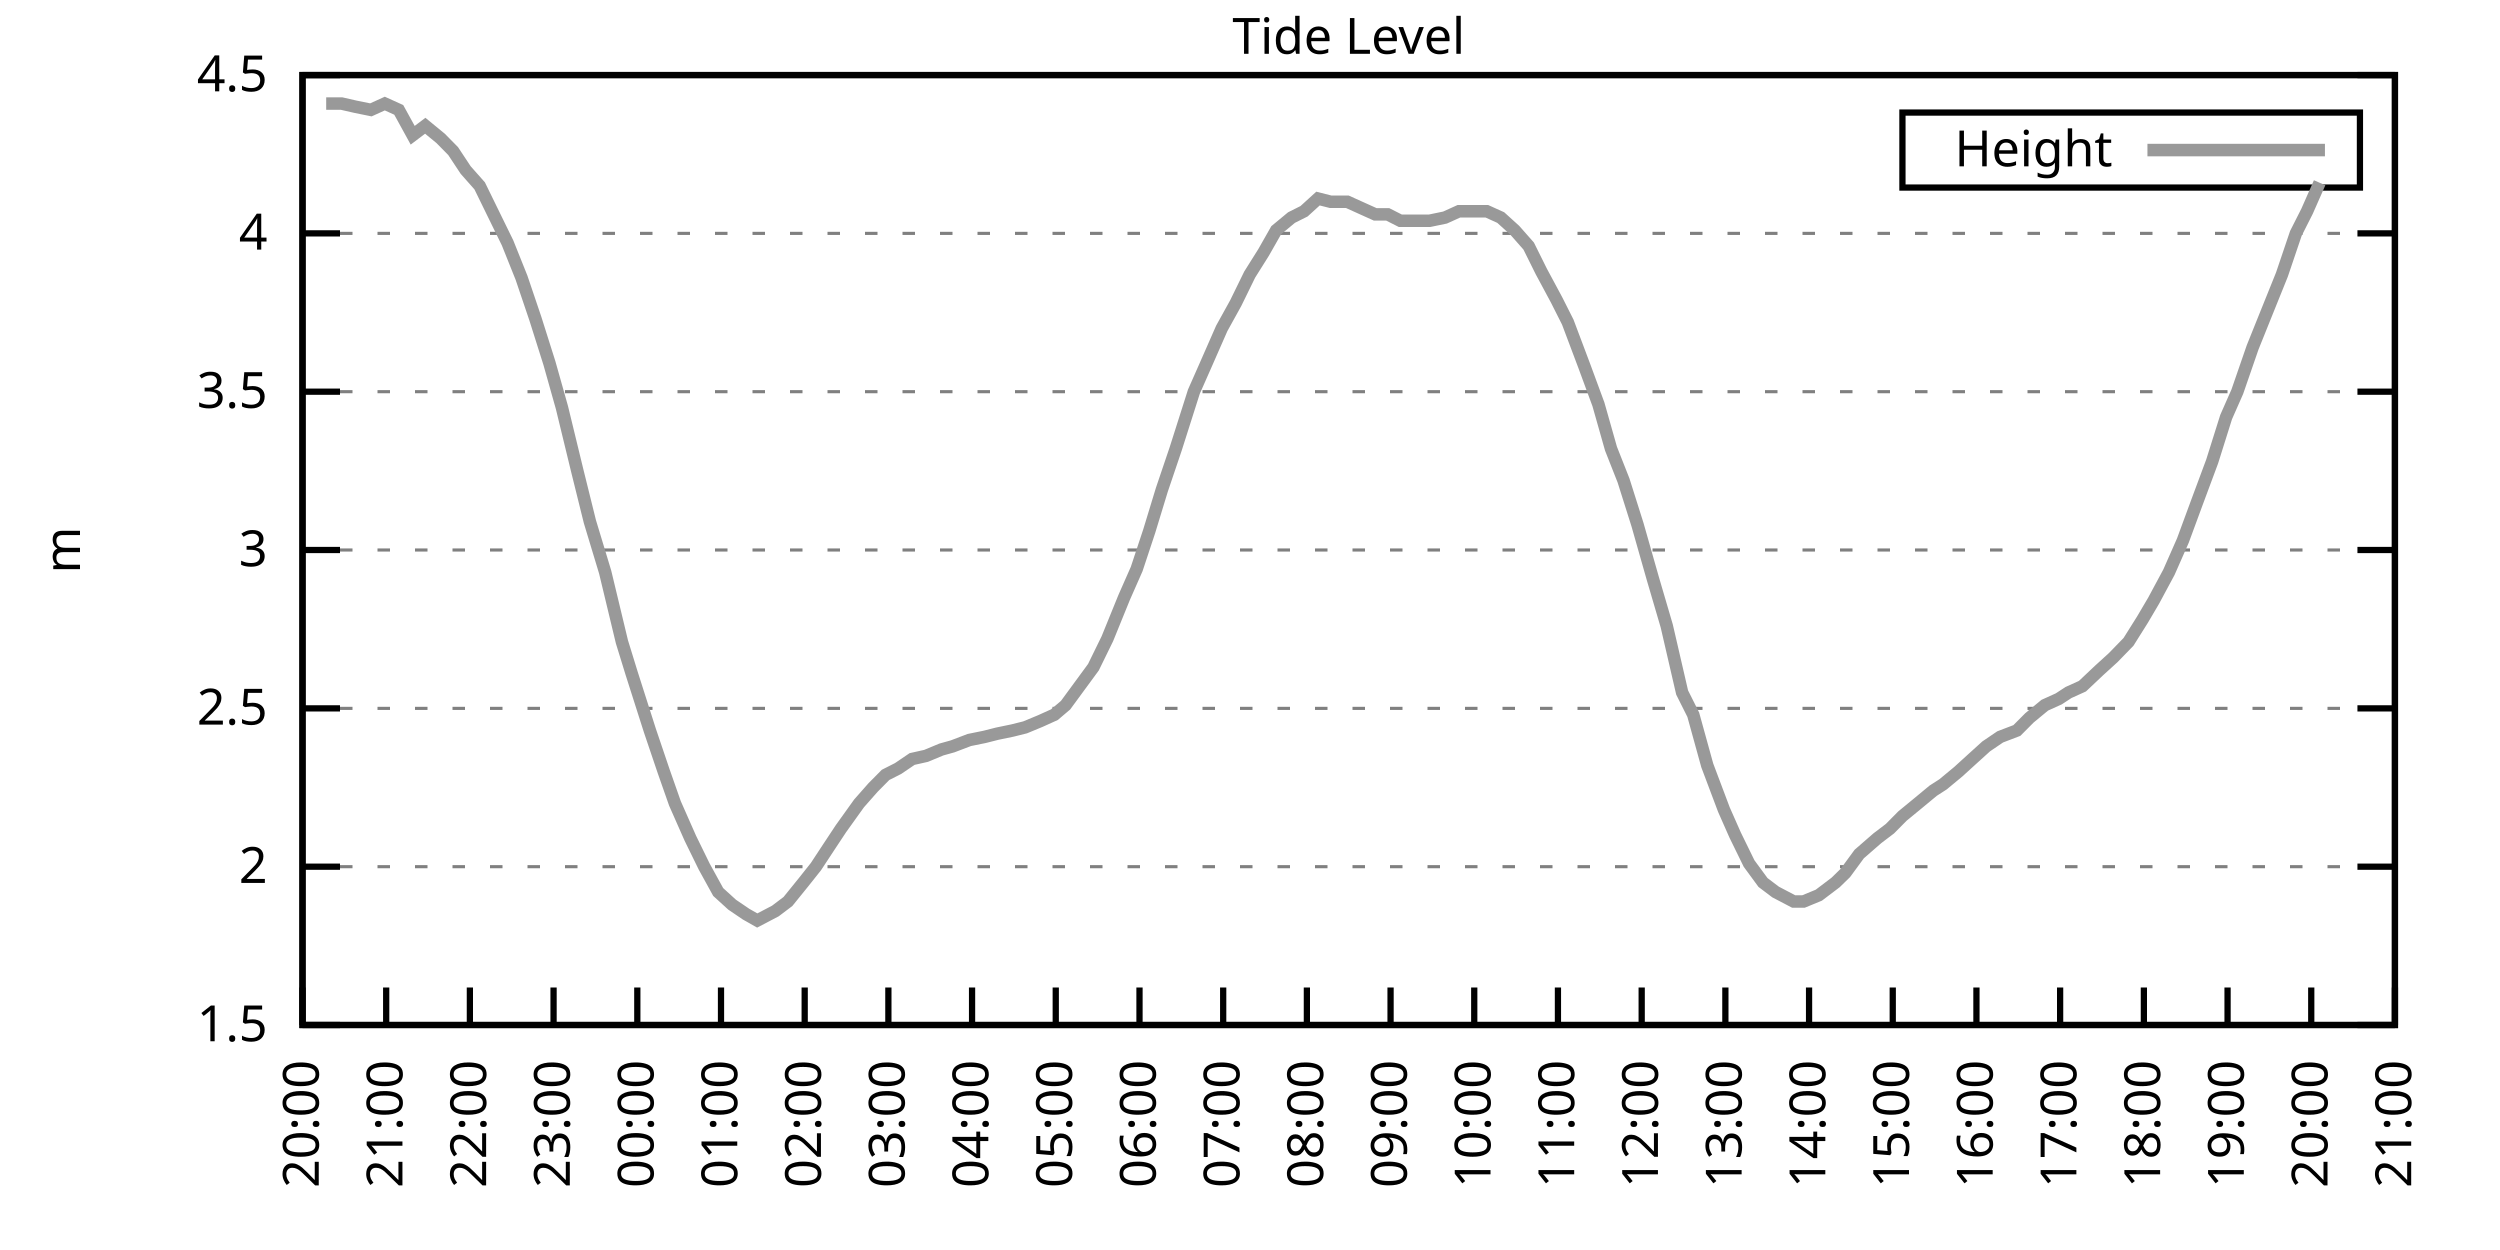
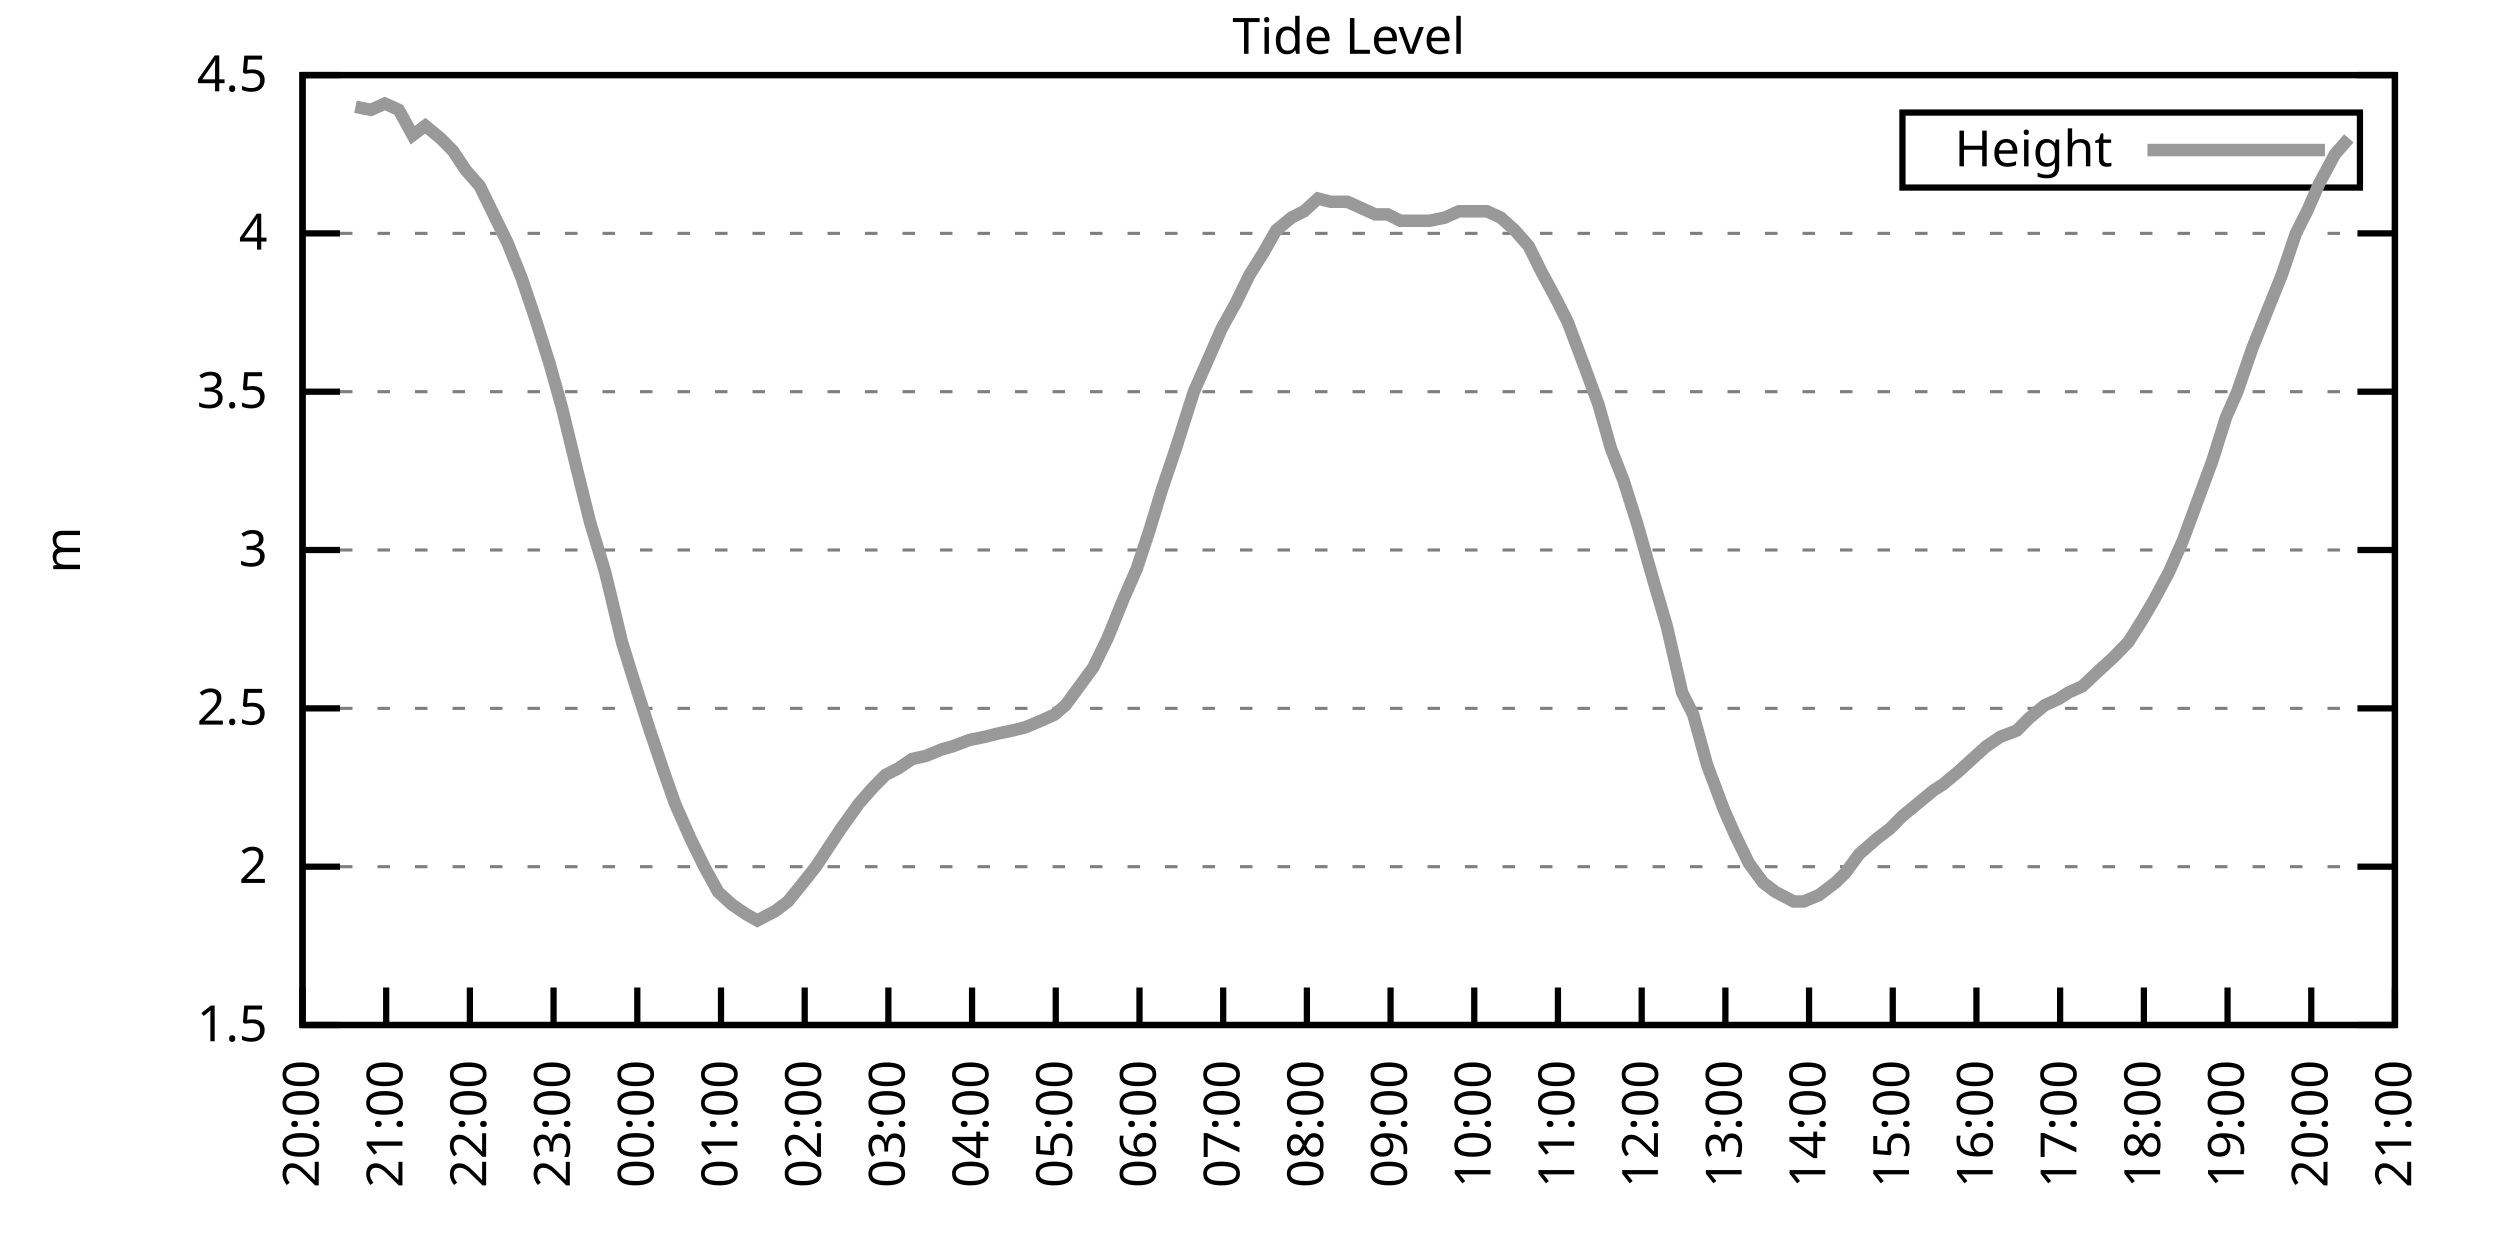
<svg xmlns="http://www.w3.org/2000/svg" xmlns:xlink="http://www.w3.org/1999/xlink" width="400" height="200" viewBox="0 0 400 200">
  <g id="gnuplot_canvas">
    <rect x="0" y="0" width="400" height="200" fill="none" />
    <defs>
      <circle id="gpDot" r="0.5" stroke-width="0.5" stroke="currentColor" />
      <path id="gpPt0" stroke-width="0.333" stroke="currentColor" d="M-1,0 h2 M0,-1 v2" />
      <path id="gpPt1" stroke-width="0.333" stroke="currentColor" d="M-1,-1 L1,1 M1,-1 L-1,1" />
      <path id="gpPt2" stroke-width="0.333" stroke="currentColor" d="M-1,0 L1,0 M0,-1 L0,1 M-1,-1 L1,1 M-1,1 L1,-1" />
      <rect id="gpPt3" stroke-width="0.333" stroke="currentColor" x="-1" y="-1" width="2" height="2" />
      <rect id="gpPt4" stroke-width="0.333" stroke="currentColor" fill="currentColor" x="-1" y="-1" width="2" height="2" />
      <circle id="gpPt5" stroke-width="0.333" stroke="currentColor" cx="0" cy="0" r="1" />
      <use xlink:href="#gpPt5" id="gpPt6" fill="currentColor" stroke="none" />
      <path id="gpPt7" stroke-width="0.333" stroke="currentColor" d="M0,-1.33 L-1.33,0.67 L1.33,0.67 z" />
      <use xlink:href="#gpPt7" id="gpPt8" fill="currentColor" stroke="none" />
      <use xlink:href="#gpPt7" id="gpPt9" stroke="currentColor" transform="rotate(180)" />
      <use xlink:href="#gpPt9" id="gpPt10" fill="currentColor" stroke="none" />
      <use xlink:href="#gpPt3" id="gpPt11" stroke="currentColor" transform="rotate(45)" />
      <use xlink:href="#gpPt11" id="gpPt12" fill="currentColor" stroke="none" />
      <path id="gpPt13" stroke-width="0.333" stroke="currentColor" d="M0,1.330 L1.265,0.411 L0.782,-1.067 L-0.782,-1.076 L-1.265,0.411 z" />
      <use xlink:href="#gpPt13" id="gpPt14" fill="currentColor" stroke="none" />
      <filter id="textbox" filterUnits="objectBoundingBox" x="0" y="0" height="1" width="1">
        <feFlood flood-color="white" flood-opacity="1" result="bgnd" />
        <feComposite in="SourceGraphic" in2="bgnd" operator="atop" />
      </filter>
      <filter id="greybox" filterUnits="objectBoundingBox" x="0" y="0" height="1" width="1">
        <feFlood flood-color="lightgrey" flood-opacity="1" result="grey" />
        <feComposite in="SourceGraphic" in2="grey" operator="atop" />
      </filter>
    </defs>
    <g fill="none" color="white" stroke="currentColor" stroke-width="1.00" stroke-linecap="butt" stroke-linejoin="miter">
</g>
    <g fill="none" color="black" stroke="currentColor" stroke-width="1.00" stroke-linecap="butt" stroke-linejoin="miter">
      <g stroke="none" shape-rendering="crispEdges">
        <polygon fill="rgb(255, 255, 255)" points="48.40,164.00 383.18,164.00 383.18,12.02 48.40,12.02 " />
      </g>
    </g>
    <g fill="none" color="black" stroke="currentColor" stroke-width="1.00" stroke-linecap="butt" stroke-linejoin="miter">
</g>
    <g fill="none" color="black" stroke="black" stroke-width="0.50" stroke-linecap="butt" stroke-linejoin="miter">
</g>
    <g fill="none" color="gray" stroke="currentColor" stroke-width="0.50" stroke-linecap="butt" stroke-linejoin="miter">
      <path stroke="gray" stroke-dasharray="2,4" class="gridline" d="M48.40,164.00 L383.19,164.00  " />
    </g>
    <g fill="none" color="gray" stroke="gray" stroke-width="1.00" stroke-linecap="butt" stroke-linejoin="miter">
</g>
    <g fill="none" color="black" stroke="currentColor" stroke-width="1.00" stroke-linecap="butt" stroke-linejoin="miter">
      <path stroke="black" d="M48.40,164.00 L54.40,164.00 M383.19,164.00 L377.19,164.00  " />
      <g transform="translate(42.80,166.60)" stroke="none" fill="black" font-family="Sans" font-size="8.00" text-anchor="end">
        <text>
          <tspan font-family="Sans"> 1.5</tspan>
        </text>
      </g>
    </g>
    <g fill="none" color="black" stroke="currentColor" stroke-width="1.00" stroke-linecap="butt" stroke-linejoin="miter">
</g>
    <g fill="none" color="black" stroke="black" stroke-width="0.50" stroke-linecap="butt" stroke-linejoin="miter">
</g>
    <g fill="none" color="gray" stroke="currentColor" stroke-width="0.50" stroke-linecap="butt" stroke-linejoin="miter">
      <path stroke="gray" stroke-dasharray="2,4" class="gridline" d="M48.40,138.67 L383.19,138.67  " />
    </g>
    <g fill="none" color="gray" stroke="gray" stroke-width="1.00" stroke-linecap="butt" stroke-linejoin="miter">
</g>
    <g fill="none" color="black" stroke="currentColor" stroke-width="1.00" stroke-linecap="butt" stroke-linejoin="miter">
      <path stroke="black" d="M48.40,138.67 L54.40,138.67 M383.19,138.67 L377.19,138.67  " />
      <g transform="translate(42.80,141.27)" stroke="none" fill="black" font-family="Sans" font-size="8.00" text-anchor="end">
        <text>
          <tspan font-family="Sans"> 2</tspan>
        </text>
      </g>
    </g>
    <g fill="none" color="black" stroke="currentColor" stroke-width="1.00" stroke-linecap="butt" stroke-linejoin="miter">
</g>
    <g fill="none" color="black" stroke="black" stroke-width="0.50" stroke-linecap="butt" stroke-linejoin="miter">
</g>
    <g fill="none" color="gray" stroke="currentColor" stroke-width="0.50" stroke-linecap="butt" stroke-linejoin="miter">
      <path stroke="gray" stroke-dasharray="2,4" class="gridline" d="M48.40,113.34 L383.19,113.34  " />
    </g>
    <g fill="none" color="gray" stroke="gray" stroke-width="1.00" stroke-linecap="butt" stroke-linejoin="miter">
</g>
    <g fill="none" color="black" stroke="currentColor" stroke-width="1.00" stroke-linecap="butt" stroke-linejoin="miter">
      <path stroke="black" d="M48.40,113.34 L54.40,113.34 M383.19,113.34 L377.19,113.34  " />
      <g transform="translate(42.80,115.94)" stroke="none" fill="black" font-family="Sans" font-size="8.00" text-anchor="end">
        <text>
          <tspan font-family="Sans"> 2.5</tspan>
        </text>
      </g>
    </g>
    <g fill="none" color="black" stroke="currentColor" stroke-width="1.00" stroke-linecap="butt" stroke-linejoin="miter">
</g>
    <g fill="none" color="black" stroke="black" stroke-width="0.50" stroke-linecap="butt" stroke-linejoin="miter">
</g>
    <g fill="none" color="gray" stroke="currentColor" stroke-width="0.50" stroke-linecap="butt" stroke-linejoin="miter">
      <path stroke="gray" stroke-dasharray="2,4" class="gridline" d="M48.40,88.00 L383.19,88.00  " />
    </g>
    <g fill="none" color="gray" stroke="gray" stroke-width="1.00" stroke-linecap="butt" stroke-linejoin="miter">
</g>
    <g fill="none" color="black" stroke="currentColor" stroke-width="1.00" stroke-linecap="butt" stroke-linejoin="miter">
      <path stroke="black" d="M48.40,88.00 L54.40,88.00 M383.19,88.00 L377.19,88.00  " />
      <g transform="translate(42.80,90.60)" stroke="none" fill="black" font-family="Sans" font-size="8.00" text-anchor="end">
        <text>
          <tspan font-family="Sans"> 3</tspan>
        </text>
      </g>
    </g>
    <g fill="none" color="black" stroke="currentColor" stroke-width="1.00" stroke-linecap="butt" stroke-linejoin="miter">
</g>
    <g fill="none" color="black" stroke="black" stroke-width="0.50" stroke-linecap="butt" stroke-linejoin="miter">
</g>
    <g fill="none" color="gray" stroke="currentColor" stroke-width="0.50" stroke-linecap="butt" stroke-linejoin="miter">
      <path stroke="gray" stroke-dasharray="2,4" class="gridline" d="M48.40,62.67 L383.19,62.67  " />
    </g>
    <g fill="none" color="gray" stroke="gray" stroke-width="1.00" stroke-linecap="butt" stroke-linejoin="miter">
</g>
    <g fill="none" color="black" stroke="currentColor" stroke-width="1.00" stroke-linecap="butt" stroke-linejoin="miter">
      <path stroke="black" d="M48.40,62.67 L54.40,62.67 M383.19,62.67 L377.19,62.67  " />
      <g transform="translate(42.80,65.27)" stroke="none" fill="black" font-family="Sans" font-size="8.00" text-anchor="end">
        <text>
          <tspan font-family="Sans"> 3.5</tspan>
        </text>
      </g>
    </g>
    <g fill="none" color="black" stroke="currentColor" stroke-width="1.00" stroke-linecap="butt" stroke-linejoin="miter">
</g>
    <g fill="none" color="black" stroke="black" stroke-width="0.50" stroke-linecap="butt" stroke-linejoin="miter">
</g>
    <g fill="none" color="gray" stroke="currentColor" stroke-width="0.50" stroke-linecap="butt" stroke-linejoin="miter">
      <path stroke="gray" stroke-dasharray="2,4" class="gridline" d="M48.40,37.34 L383.19,37.34  " />
    </g>
    <g fill="none" color="gray" stroke="gray" stroke-width="1.00" stroke-linecap="butt" stroke-linejoin="miter">
</g>
    <g fill="none" color="black" stroke="currentColor" stroke-width="1.00" stroke-linecap="butt" stroke-linejoin="miter">
      <path stroke="black" d="M48.40,37.34 L54.40,37.34 M383.19,37.34 L377.19,37.34  " />
      <g transform="translate(42.80,39.94)" stroke="none" fill="black" font-family="Sans" font-size="8.00" text-anchor="end">
        <text>
          <tspan font-family="Sans"> 4</tspan>
        </text>
      </g>
    </g>
    <g fill="none" color="black" stroke="currentColor" stroke-width="1.00" stroke-linecap="butt" stroke-linejoin="miter">
</g>
    <g fill="none" color="black" stroke="black" stroke-width="0.50" stroke-linecap="butt" stroke-linejoin="miter">
</g>
    <g fill="none" color="gray" stroke="currentColor" stroke-width="0.50" stroke-linecap="butt" stroke-linejoin="miter">
      <path stroke="gray" stroke-dasharray="2,4" class="gridline" d="M48.40,12.01 L383.19,12.01  " />
    </g>
    <g fill="none" color="gray" stroke="gray" stroke-width="1.00" stroke-linecap="butt" stroke-linejoin="miter">
</g>
    <g fill="none" color="black" stroke="currentColor" stroke-width="1.00" stroke-linecap="butt" stroke-linejoin="miter">
      <path stroke="black" d="M48.40,12.01 L54.40,12.01 M383.19,12.01 L377.19,12.01  " />
      <g transform="translate(42.80,14.61)" stroke="none" fill="black" font-family="Sans" font-size="8.00" text-anchor="end">
        <text>
          <tspan font-family="Sans"> 4.5</tspan>
        </text>
      </g>
    </g>
    <g fill="none" color="black" stroke="currentColor" stroke-width="1.00" stroke-linecap="butt" stroke-linejoin="miter">
      <path stroke="black" d="M48.40,164.00 L48.40,158.00  " />
      <g transform="translate(51.00,169.60) rotate(270.00)" stroke="none" fill="black" font-family="Sans" font-size="8.00" text-anchor="end">
        <text>
          <tspan font-family="Sans">20:00</tspan>
        </text>
      </g>
    </g>
    <g fill="none" color="black" stroke="currentColor" stroke-width="1.00" stroke-linecap="butt" stroke-linejoin="miter">
      <path stroke="black" d="M61.79,164.00 L61.79,158.00  " />
      <g transform="translate(64.39,169.60) rotate(270.00)" stroke="none" fill="black" font-family="Sans" font-size="8.00" text-anchor="end">
        <text>
          <tspan font-family="Sans">21:00</tspan>
        </text>
      </g>
    </g>
    <g fill="none" color="black" stroke="currentColor" stroke-width="1.00" stroke-linecap="butt" stroke-linejoin="miter">
      <path stroke="black" d="M75.18,164.00 L75.18,158.00  " />
      <g transform="translate(77.78,169.60) rotate(270.00)" stroke="none" fill="black" font-family="Sans" font-size="8.00" text-anchor="end">
        <text>
          <tspan font-family="Sans">22:00</tspan>
        </text>
      </g>
    </g>
    <g fill="none" color="black" stroke="currentColor" stroke-width="1.00" stroke-linecap="butt" stroke-linejoin="miter">
      <path stroke="black" d="M88.57,164.00 L88.57,158.00  " />
      <g transform="translate(91.17,169.60) rotate(270.00)" stroke="none" fill="black" font-family="Sans" font-size="8.00" text-anchor="end">
        <text>
          <tspan font-family="Sans">23:00</tspan>
        </text>
      </g>
    </g>
    <g fill="none" color="black" stroke="currentColor" stroke-width="1.00" stroke-linecap="butt" stroke-linejoin="miter">
      <path stroke="black" d="M101.97,164.00 L101.97,158.00  " />
      <g transform="translate(104.57,169.60) rotate(270.00)" stroke="none" fill="black" font-family="Sans" font-size="8.00" text-anchor="end">
        <text>
          <tspan font-family="Sans">00:00</tspan>
        </text>
      </g>
    </g>
    <g fill="none" color="black" stroke="currentColor" stroke-width="1.00" stroke-linecap="butt" stroke-linejoin="miter">
      <path stroke="black" d="M115.36,164.00 L115.36,158.00  " />
      <g transform="translate(117.96,169.60) rotate(270.00)" stroke="none" fill="black" font-family="Sans" font-size="8.00" text-anchor="end">
        <text>
          <tspan font-family="Sans">01:00</tspan>
        </text>
      </g>
    </g>
    <g fill="none" color="black" stroke="currentColor" stroke-width="1.00" stroke-linecap="butt" stroke-linejoin="miter">
      <path stroke="black" d="M128.75,164.00 L128.75,158.00  " />
      <g transform="translate(131.35,169.60) rotate(270.00)" stroke="none" fill="black" font-family="Sans" font-size="8.00" text-anchor="end">
        <text>
          <tspan font-family="Sans">02:00</tspan>
        </text>
      </g>
    </g>
    <g fill="none" color="black" stroke="currentColor" stroke-width="1.00" stroke-linecap="butt" stroke-linejoin="miter">
      <path stroke="black" d="M142.14,164.00 L142.14,158.00  " />
      <g transform="translate(144.74,169.60) rotate(270.00)" stroke="none" fill="black" font-family="Sans" font-size="8.00" text-anchor="end">
        <text>
          <tspan font-family="Sans">03:00</tspan>
        </text>
      </g>
    </g>
    <g fill="none" color="black" stroke="currentColor" stroke-width="1.00" stroke-linecap="butt" stroke-linejoin="miter">
      <path stroke="black" d="M155.53,164.00 L155.53,158.00  " />
      <g transform="translate(158.13,169.60) rotate(270.00)" stroke="none" fill="black" font-family="Sans" font-size="8.00" text-anchor="end">
        <text>
          <tspan font-family="Sans">04:00</tspan>
        </text>
      </g>
    </g>
    <g fill="none" color="black" stroke="currentColor" stroke-width="1.00" stroke-linecap="butt" stroke-linejoin="miter">
      <path stroke="black" d="M168.92,164.00 L168.92,158.00  " />
      <g transform="translate(171.52,169.60) rotate(270.00)" stroke="none" fill="black" font-family="Sans" font-size="8.00" text-anchor="end">
        <text>
          <tspan font-family="Sans">05:00</tspan>
        </text>
      </g>
    </g>
    <g fill="none" color="black" stroke="currentColor" stroke-width="1.00" stroke-linecap="butt" stroke-linejoin="miter">
      <path stroke="black" d="M182.32,164.00 L182.32,158.00  " />
      <g transform="translate(184.92,169.60) rotate(270.00)" stroke="none" fill="black" font-family="Sans" font-size="8.00" text-anchor="end">
        <text>
          <tspan font-family="Sans">06:00</tspan>
        </text>
      </g>
    </g>
    <g fill="none" color="black" stroke="currentColor" stroke-width="1.00" stroke-linecap="butt" stroke-linejoin="miter">
      <path stroke="black" d="M195.71,164.00 L195.71,158.00  " />
      <g transform="translate(198.31,169.60) rotate(270.00)" stroke="none" fill="black" font-family="Sans" font-size="8.00" text-anchor="end">
        <text>
          <tspan font-family="Sans">07:00</tspan>
        </text>
      </g>
    </g>
    <g fill="none" color="black" stroke="currentColor" stroke-width="1.00" stroke-linecap="butt" stroke-linejoin="miter">
      <path stroke="black" d="M209.10,164.00 L209.10,158.00  " />
      <g transform="translate(211.70,169.60) rotate(270.00)" stroke="none" fill="black" font-family="Sans" font-size="8.00" text-anchor="end">
        <text>
          <tspan font-family="Sans">08:00</tspan>
        </text>
      </g>
    </g>
    <g fill="none" color="black" stroke="currentColor" stroke-width="1.00" stroke-linecap="butt" stroke-linejoin="miter">
      <path stroke="black" d="M222.49,164.00 L222.49,158.00  " />
      <g transform="translate(225.09,169.60) rotate(270.00)" stroke="none" fill="black" font-family="Sans" font-size="8.00" text-anchor="end">
        <text>
          <tspan font-family="Sans">09:00</tspan>
        </text>
      </g>
    </g>
    <g fill="none" color="black" stroke="currentColor" stroke-width="1.00" stroke-linecap="butt" stroke-linejoin="miter">
      <path stroke="black" d="M235.88,164.00 L235.88,158.00  " />
      <g transform="translate(238.48,169.60) rotate(270.00)" stroke="none" fill="black" font-family="Sans" font-size="8.00" text-anchor="end">
        <text>
          <tspan font-family="Sans">10:00</tspan>
        </text>
      </g>
    </g>
    <g fill="none" color="black" stroke="currentColor" stroke-width="1.00" stroke-linecap="butt" stroke-linejoin="miter">
      <path stroke="black" d="M249.27,164.00 L249.27,158.00  " />
      <g transform="translate(251.87,169.60) rotate(270.00)" stroke="none" fill="black" font-family="Sans" font-size="8.00" text-anchor="end">
        <text>
          <tspan font-family="Sans">11:00</tspan>
        </text>
      </g>
    </g>
    <g fill="none" color="black" stroke="currentColor" stroke-width="1.00" stroke-linecap="butt" stroke-linejoin="miter">
      <path stroke="black" d="M262.67,164.00 L262.67,158.00  " />
      <g transform="translate(265.27,169.60) rotate(270.00)" stroke="none" fill="black" font-family="Sans" font-size="8.00" text-anchor="end">
        <text>
          <tspan font-family="Sans">12:00</tspan>
        </text>
      </g>
    </g>
    <g fill="none" color="black" stroke="currentColor" stroke-width="1.00" stroke-linecap="butt" stroke-linejoin="miter">
      <path stroke="black" d="M276.06,164.00 L276.06,158.00  " />
      <g transform="translate(278.66,169.60) rotate(270.00)" stroke="none" fill="black" font-family="Sans" font-size="8.00" text-anchor="end">
        <text>
          <tspan font-family="Sans">13:00</tspan>
        </text>
      </g>
    </g>
    <g fill="none" color="black" stroke="currentColor" stroke-width="1.00" stroke-linecap="butt" stroke-linejoin="miter">
      <path stroke="black" d="M289.45,164.00 L289.45,158.00  " />
      <g transform="translate(292.05,169.60) rotate(270.00)" stroke="none" fill="black" font-family="Sans" font-size="8.00" text-anchor="end">
        <text>
          <tspan font-family="Sans">14:00</tspan>
        </text>
      </g>
    </g>
    <g fill="none" color="black" stroke="currentColor" stroke-width="1.00" stroke-linecap="butt" stroke-linejoin="miter">
      <path stroke="black" d="M302.84,164.00 L302.84,158.00  " />
      <g transform="translate(305.44,169.60) rotate(270.00)" stroke="none" fill="black" font-family="Sans" font-size="8.00" text-anchor="end">
        <text>
          <tspan font-family="Sans">15:00</tspan>
        </text>
      </g>
    </g>
    <g fill="none" color="black" stroke="currentColor" stroke-width="1.00" stroke-linecap="butt" stroke-linejoin="miter">
      <path stroke="black" d="M316.23,164.00 L316.23,158.00  " />
      <g transform="translate(318.83,169.60) rotate(270.00)" stroke="none" fill="black" font-family="Sans" font-size="8.00" text-anchor="end">
        <text>
          <tspan font-family="Sans">16:00</tspan>
        </text>
      </g>
    </g>
    <g fill="none" color="black" stroke="currentColor" stroke-width="1.00" stroke-linecap="butt" stroke-linejoin="miter">
      <path stroke="black" d="M329.62,164.00 L329.62,158.00  " />
      <g transform="translate(332.22,169.60) rotate(270.00)" stroke="none" fill="black" font-family="Sans" font-size="8.00" text-anchor="end">
        <text>
          <tspan font-family="Sans">17:00</tspan>
        </text>
      </g>
    </g>
    <g fill="none" color="black" stroke="currentColor" stroke-width="1.00" stroke-linecap="butt" stroke-linejoin="miter">
      <path stroke="black" d="M343.02,164.00 L343.02,158.00  " />
      <g transform="translate(345.62,169.60) rotate(270.00)" stroke="none" fill="black" font-family="Sans" font-size="8.00" text-anchor="end">
        <text>
          <tspan font-family="Sans">18:00</tspan>
        </text>
      </g>
    </g>
    <g fill="none" color="black" stroke="currentColor" stroke-width="1.00" stroke-linecap="butt" stroke-linejoin="miter">
      <path stroke="black" d="M356.41,164.00 L356.41,158.00  " />
      <g transform="translate(359.01,169.60) rotate(270.00)" stroke="none" fill="black" font-family="Sans" font-size="8.00" text-anchor="end">
        <text>
          <tspan font-family="Sans">19:00</tspan>
        </text>
      </g>
    </g>
    <g fill="none" color="black" stroke="currentColor" stroke-width="1.00" stroke-linecap="butt" stroke-linejoin="miter">
      <path stroke="black" d="M369.80,164.00 L369.80,158.00  " />
      <g transform="translate(372.40,169.60) rotate(270.00)" stroke="none" fill="black" font-family="Sans" font-size="8.00" text-anchor="end">
        <text>
          <tspan font-family="Sans">20:00</tspan>
        </text>
      </g>
    </g>
    <g fill="none" color="black" stroke="currentColor" stroke-width="1.00" stroke-linecap="butt" stroke-linejoin="miter">
      <path stroke="black" d="M383.19,164.00 L383.19,158.00  " />
      <g transform="translate(385.79,169.60) rotate(270.00)" stroke="none" fill="black" font-family="Sans" font-size="8.00" text-anchor="end">
        <text>
          <tspan font-family="Sans">21:00</tspan>
        </text>
      </g>
    </g>
    <g fill="none" color="black" stroke="currentColor" stroke-width="1.00" stroke-linecap="butt" stroke-linejoin="miter">
</g>
    <g fill="none" color="black" stroke="currentColor" stroke-width="1.00" stroke-linecap="butt" stroke-linejoin="miter">
      <path stroke="black" d="M48.40,12.01 L48.40,164.00 L383.19,164.00 L383.19,12.01 L48.40,12.01 Z  " />
    </g>
    <g fill="none" color="black" stroke="currentColor" stroke-width="1.00" stroke-linecap="butt" stroke-linejoin="miter">
</g>
    <g fill="none" color="black" stroke="currentColor" stroke-width="1.00" stroke-linecap="butt" stroke-linejoin="miter">
      <path stroke="black" d="M304.39,30.01 L304.39,18.01 L377.59,18.01 L377.59,30.01 L304.39,30.01 Z  " />
    </g>
    <g id="Tide_level_plot_1">
      <g fill="none" color="white" stroke="black" stroke-width="2.00" stroke-linecap="butt" stroke-linejoin="miter">
</g>
      <g fill="none" color="black" stroke="currentColor" stroke-width="2.00" stroke-linecap="butt" stroke-linejoin="miter">
        <g transform="translate(337.99,26.61)" stroke="none" fill="black" font-family="Sans" font-size="8.00" text-anchor="end">
          <text>
            <tspan font-family="Sans">Height</tspan>
          </text>
        </g>
      </g>
      <g fill="none" color="black" stroke="currentColor" stroke-width="2.00" stroke-linecap="butt" stroke-linejoin="miter">
-         <path stroke="rgb(153, 153, 153)" d="M343.59,24.01 L371.99,24.01 M52.19,16.57 L54.65,16.57 L56.88,17.08 L59.34,17.58 L61.57,16.57 L63.80,17.58   L66.03,21.64 L68.04,20.12 L70.50,22.14 L72.50,24.17 L74.51,27.21 L76.75,29.74 L78.98,34.30 L81.21,38.86   L83.44,44.43 L85.67,51.02 L87.91,58.11 L89.91,65.21 L92.37,75.34 L94.38,83.45 L96.83,91.55 L99.51,102.70   L101.07,107.76 L103.98,116.88 L106.21,123.47 L107.99,128.54 L110.45,134.11 L112.68,138.67 L114.91,142.72 L117.14,144.75   L119.38,146.27 L121.16,147.28 L124.06,145.76 L126.07,144.24 L128.53,141.20 L130.54,138.67 L132.54,135.63 L134.55,132.59   L137.45,128.54 L139.69,126.00 L141.69,123.98 L143.70,122.96 L145.94,121.44 L148.17,120.94 L150.62,119.92 L152.41,119.42   L155.09,118.40 L157.54,117.90 L159.55,117.39 L162.01,116.88 L164.01,116.38 L166.47,115.36 L168.70,114.35 L170.49,112.83   L172.72,109.79 L174.95,106.75 L177.18,102.19 L179.86,95.60 L181.87,91.04 L183.88,84.97 L185.89,78.38 L188.12,71.79   L191.02,62.67 L192.81,58.62 L195.48,52.54 L197.72,48.49 L199.95,43.93 L202.18,40.38 L204.19,36.84 L206.64,34.81   L208.65,33.80 L210.88,31.77 L212.89,32.28 L215.57,32.28 L217.80,33.29 L220.04,34.30 L222.04,34.30 L224.05,35.32   L226.29,35.32 L228.74,35.32 L231.20,34.81 L233.43,33.80 L235.21,33.80 L237.89,33.80 L240.12,34.81 L242.36,36.84   L244.59,39.37 L246.60,43.42 L249.05,47.98 L250.84,51.53 L253.51,58.62 L255.75,64.70 L257.76,71.79 L259.76,76.86   L262.00,83.95 L264.45,92.56 L266.68,100.16 L269.14,110.80 L270.92,114.35 L273.16,122.46 L275.83,129.55 L277.62,133.60   L279.85,138.16 L282.08,141.20 L284.09,142.72 L286.99,144.24 L288.56,144.24 L291.01,143.23 L293.69,141.20 L295.25,139.68   L297.48,136.64 L300.39,134.11 L302.39,132.59 L304.40,130.56 L306.86,128.54 L309.31,126.51 L310.88,125.50 L313.33,123.47   L315.56,121.44 L317.79,119.42 L320.03,117.90 L322.70,116.88 L324.71,114.86 L327.17,112.83 L329.40,111.82 L330.96,110.80   L333.19,109.79 L335.87,107.26 L338.10,105.23 L340.56,102.70 L342.79,99.15 L344.58,96.11 L347.03,91.55 L349.26,86.49   L351.50,80.41 L353.95,73.82 L356.18,66.73 L357.97,62.67 L360.42,55.58 L362.66,50.01 L365.11,43.93 L367.34,37.34   L369.13,33.80 L371.14,29.24  " />
+         <path stroke="rgb(153, 153, 153)" d="M343.59,24.01 L371.99,24.01 M56.88,17.08 L59.34,17.58 L61.57,16.57 L63.80,17.58 L66.03,21.64 L68.04,20.12   L70.50,22.14 L72.50,24.17 L74.51,27.21 L76.75,29.74 L78.98,34.30 L81.21,38.86 L83.44,44.43 L85.67,51.02   L87.91,58.11 L89.91,65.21 L92.37,75.34 L94.38,83.45 L96.83,91.55 L99.51,102.70 L101.07,107.76 L103.98,116.88   L106.21,123.47 L107.99,128.54 L110.45,134.11 L112.68,138.67 L114.91,142.72 L117.14,144.75 L119.38,146.27 L121.16,147.28   L124.06,145.76 L126.07,144.24 L128.53,141.20 L130.54,138.67 L132.54,135.63 L134.55,132.59 L137.45,128.54 L139.69,126.00   L141.69,123.98 L143.70,122.96 L145.94,121.44 L148.17,120.94 L150.62,119.92 L152.41,119.42 L155.09,118.40 L157.54,117.90   L159.55,117.39 L162.01,116.88 L164.01,116.38 L166.47,115.36 L168.70,114.35 L170.49,112.83 L172.72,109.79 L174.95,106.75   L177.18,102.19 L179.86,95.60 L181.87,91.04 L183.88,84.97 L185.89,78.38 L188.12,71.79 L191.02,62.67 L192.81,58.62   L195.48,52.54 L197.72,48.49 L199.95,43.93 L202.18,40.38 L204.19,36.84 L206.64,34.81 L208.65,33.80 L210.88,31.77   L212.89,32.28 L215.57,32.28 L217.80,33.29 L220.04,34.30 L222.04,34.30 L224.05,35.32 L226.29,35.32 L228.74,35.32   L231.20,34.81 L233.43,33.80 L235.21,33.80 L237.89,33.80 L240.12,34.81 L242.36,36.84 L244.59,39.37 L246.60,43.42   L249.05,47.98 L250.84,51.53 L253.51,58.62 L255.75,64.70 L257.76,71.79 L259.76,76.86 L262.00,83.95 L264.45,92.56   L266.68,100.16 L269.14,110.80 L270.92,114.35 L273.16,122.46 L275.83,129.55 L277.62,133.60 L279.85,138.16 L282.08,141.20   L284.09,142.72 L286.99,144.24 L288.56,144.24 L291.01,143.23 L293.69,141.20 L295.25,139.68 L297.48,136.64 L300.39,134.11   L302.39,132.59 L304.40,130.56 L306.86,128.54 L309.31,126.51 L310.88,125.50 L313.33,123.47 L315.56,121.44 L317.79,119.42   L320.03,117.90 L322.70,116.88 L324.71,114.86 L327.17,112.83 L329.40,111.82 L330.96,110.80 L333.19,109.79 L335.87,107.26   L338.10,105.23 L340.56,102.70 L342.79,99.15 L344.58,96.11 L347.03,91.55 L349.26,86.49 L351.50,80.41 L353.95,73.82   L356.18,66.73 L357.97,62.67 L360.42,55.58 L362.66,50.01 L365.11,43.93 L367.34,37.34 L369.13,33.80 L371.14,29.24   L373.59,24.68 L375.82,22.14  " />
      </g>
    </g>
    <g fill="none" color="black" stroke="currentColor" stroke-width="2.00" stroke-linecap="butt" stroke-linejoin="miter">
</g>
    <g fill="none" color="black" stroke="black" stroke-width="1.00" stroke-linecap="butt" stroke-linejoin="miter">
</g>
    <g fill="none" color="black" stroke="currentColor" stroke-width="1.00" stroke-linecap="butt" stroke-linejoin="miter">
      <path stroke="black" d="M48.40,12.01 L48.40,164.00 L383.19,164.00 L383.19,12.01 L48.40,12.01 Z  " />
      <g transform="translate(12.80,88.01) rotate(270.00)" stroke="none" fill="black" font-family="Sans" font-size="8.00" text-anchor="middle">
        <text>
          <tspan font-family="Sans">m</tspan>
        </text>
      </g>
    </g>
    <g fill="none" color="black" stroke="currentColor" stroke-width="1.00" stroke-linecap="butt" stroke-linejoin="miter">
</g>
    <g fill="none" color="black" stroke="currentColor" stroke-width="1.00" stroke-linecap="butt" stroke-linejoin="miter">
      <g transform="translate(215.79,8.61)" stroke="none" fill="black" font-family="Sans" font-size="8.00" text-anchor="middle">
        <text>
          <tspan font-family="Sans">Tide Level</tspan>
        </text>
      </g>
    </g>
    <g fill="none" color="black" stroke="currentColor" stroke-width="1.00" stroke-linecap="butt" stroke-linejoin="miter">
</g>
  </g>
</svg>
